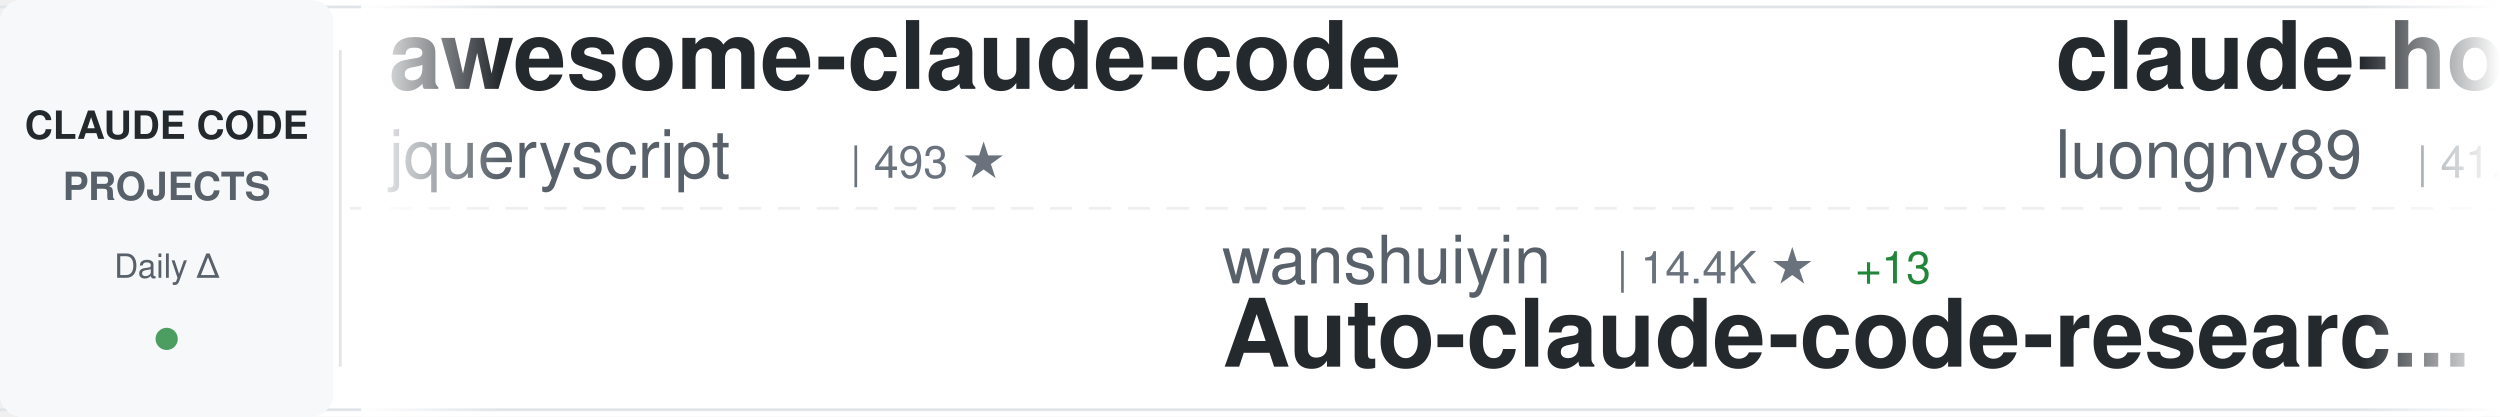
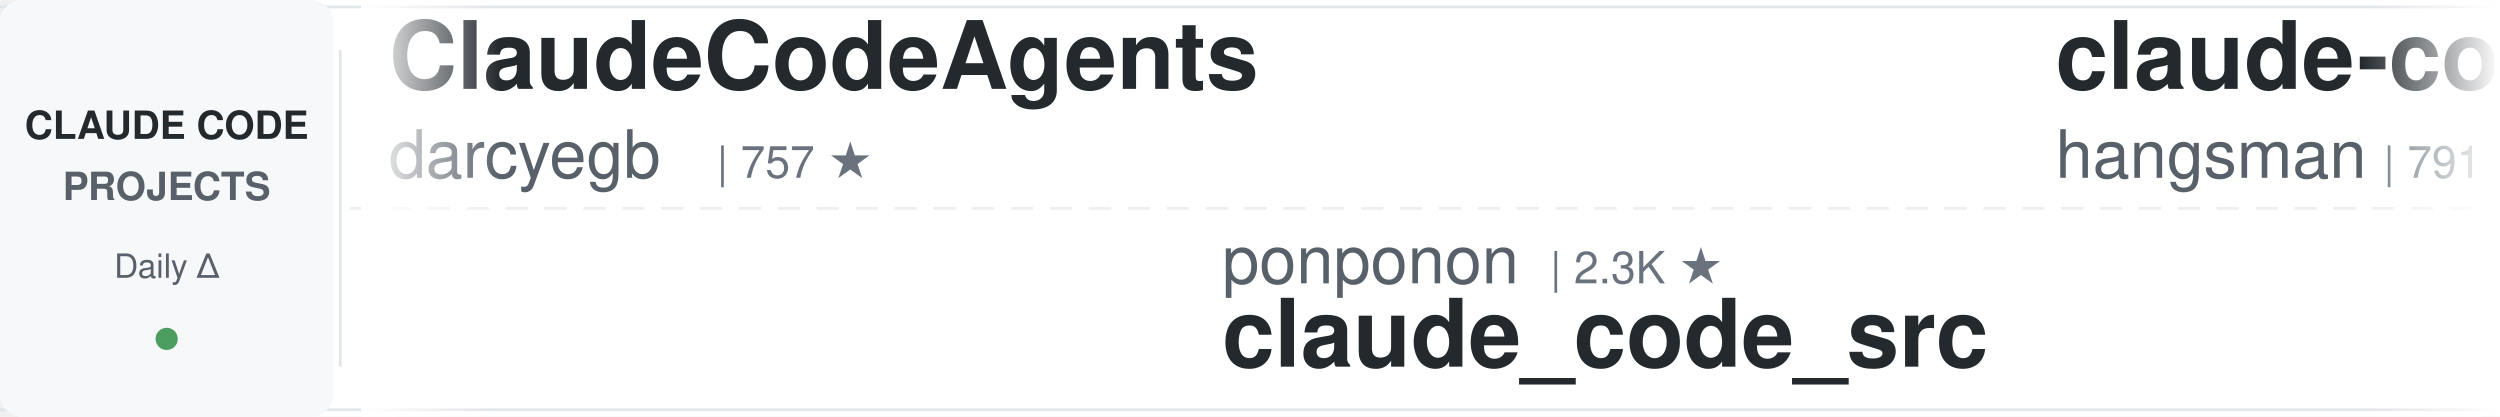
<svg xmlns="http://www.w3.org/2000/svg" width="900" height="150">
  <defs>
    <linearGradient id="awesomeLeftFade" x1="0%" y1="0%" x2="100%" y2="0%">
      <stop offset="0%" style="stop-color:#ffffff;stop-opacity:1" />
      <stop offset="100%" style="stop-color:#ffffff;stop-opacity:0" />
    </linearGradient>
    <linearGradient id="awesomeRightFade" x1="0%" y1="0%" x2="100%" y2="0%">
      <stop offset="0%" style="stop-color:#ffffff;stop-opacity:0" />
      <stop offset="100%" style="stop-color:#ffffff;stop-opacity:1" />
    </linearGradient>
  </defs>
  <rect width="900" height="150" fill="#ffffff" rx="8" />
  <rect x="0" y="2" width="900" height="1" fill="#e1e4e8" />
  <rect x="0" y="147" width="900" height="1" fill="#e1e4e8" />
  <line x1="0" y1="75" x2="900" y2="75" stroke="#e1e4e8" stroke-width="1" stroke-dasharray="8 6" opacity="0.6" />
  <rect x="0" y="0" width="120" height="150" fill="#f6f8fa" rx="8" />
  <text x="60" y="50" font-family="-apple-system, BlinkMacSystemFont, 'Segoe UI', Helvetica, Arial, sans-serif" font-size="14" font-weight="600" fill="#24292e" text-anchor="middle">CLAUDE CODE</text>
  <text x="60" y="72" font-family="-apple-system, BlinkMacSystemFont, 'Segoe UI', Helvetica, Arial, sans-serif" font-size="14" font-weight="600" fill="#586069" text-anchor="middle">PROJECTS</text>
  <text x="60" y="100" font-family="-apple-system, BlinkMacSystemFont, 'Segoe UI', Helvetica, Arial, sans-serif" font-size="12" font-weight="500" fill="#586069" text-anchor="middle">Daily Δ</text>
  <circle cx="60" cy="122" r="4" fill="#22863a" opacity="0.8" />
  <rect x="122" y="18" width="1" height="114" fill="#e1e4e8" />
  <clipPath id="awesomeTickerClip">
    <rect x="130" y="0" width="770" height="150" />
  </clipPath>
  <g clip-path="url(#awesomeTickerClip)">
    <g id="awesomeTickerItems">
      <animateTransform attributeName="transform" attributeType="XML" type="translate" from="0 0" to="-3000 0" dur="54s" repeatCount="indefinite" />
      <g transform="translate(0, 0)">
-         <text x="140" y="32" font-family="-apple-system, BlinkMacSystemFont, 'Segoe UI', Helvetica, Arial, sans-serif" font-size="34" font-weight="600" fill="#24292e">awesome-claude-code</text>
-         <text x="140" y="64" font-family="-apple-system, BlinkMacSystemFont, 'Segoe UI', Helvetica, Arial, sans-serif" font-size="24" font-weight="400" fill="#586069">jqueryscript</text>
-         <text x="306" y="64" font-family="-apple-system, BlinkMacSystemFont, 'Segoe UI', Helvetica, Arial, sans-serif" font-size="16" font-weight="500" fill="#6a737d">| 493 ★</text>
+         <text x="140" y="32" font-family="-apple-system, BlinkMacSystemFont, 'Segoe UI', Helvetica, Arial, sans-serif" font-size="34" font-weight="600" fill="#24292e">ClaudeCodeAgents</text>
+         <text x="140" y="64" font-family="-apple-system, BlinkMacSystemFont, 'Segoe UI', Helvetica, Arial, sans-serif" font-size="24" font-weight="400" fill="#586069">darcyegb</text>
+         <text x="258" y="64" font-family="-apple-system, BlinkMacSystemFont, 'Segoe UI', Helvetica, Arial, sans-serif" font-size="16" font-weight="500" fill="#6a737d">| 757 ★</text>
      </g>
      <g transform="translate(300, 0)">
-         <text x="140" y="102" font-family="-apple-system, BlinkMacSystemFont, 'Segoe UI', Helvetica, Arial, sans-serif" font-size="24" font-weight="400" fill="#586069">wanshuiyin</text>
-         <text x="282" y="102" font-family="-apple-system, BlinkMacSystemFont, 'Segoe UI', Helvetica, Arial, sans-serif" font-size="16" font-weight="500" fill="#6a737d">| 14.4K ★</text>
-         <text x="368" y="102" font-family="-apple-system, BlinkMacSystemFont, 'Segoe UI', Helvetica, Arial, sans-serif" font-size="16" font-weight="500" fill="#22863a"> +13</text>
-         <text x="140" y="132" font-family="-apple-system, BlinkMacSystemFont, 'Segoe UI', Helvetica, Arial, sans-serif" font-size="34" font-weight="600" fill="#24292e">Auto-claude-code-researc...</text>
+         <text x="140" y="102" font-family="-apple-system, BlinkMacSystemFont, 'Segoe UI', Helvetica, Arial, sans-serif" font-size="24" font-weight="400" fill="#586069">ponponon</text>
+         <text x="258" y="102" font-family="-apple-system, BlinkMacSystemFont, 'Segoe UI', Helvetica, Arial, sans-serif" font-size="16" font-weight="500" fill="#6a737d">| 2.3K ★</text>
+         <text x="140" y="132" font-family="-apple-system, BlinkMacSystemFont, 'Segoe UI', Helvetica, Arial, sans-serif" font-size="34" font-weight="600" fill="#24292e">claude_code_src</text>
      </g>
      <g transform="translate(600, 0)">
-         <text x="140" y="32" font-family="-apple-system, BlinkMacSystemFont, 'Segoe UI', Helvetica, Arial, sans-serif" font-size="34" font-weight="600" fill="#24292e">claude-howto</text>
-         <text x="140" y="64" font-family="-apple-system, BlinkMacSystemFont, 'Segoe UI', Helvetica, Arial, sans-serif" font-size="24" font-weight="400" fill="#586069">luongnv89</text>
-         <text x="270" y="64" font-family="-apple-system, BlinkMacSystemFont, 'Segoe UI', Helvetica, Arial, sans-serif" font-size="16" font-weight="500" fill="#6a737d">| 41.0K ★</text>
-         <text x="356" y="64" font-family="-apple-system, BlinkMacSystemFont, 'Segoe UI', Helvetica, Arial, sans-serif" font-size="16" font-weight="500" fill="#22863a"> +41.0K</text>
+         <text x="140" y="32" font-family="-apple-system, BlinkMacSystemFont, 'Segoe UI', Helvetica, Arial, sans-serif" font-size="34" font-weight="600" fill="#24292e">claude-code-source</text>
+         <text x="140" y="64" font-family="-apple-system, BlinkMacSystemFont, 'Segoe UI', Helvetica, Arial, sans-serif" font-size="24" font-weight="400" fill="#586069">hangsman</text>
+         <text x="258" y="64" font-family="-apple-system, BlinkMacSystemFont, 'Segoe UI', Helvetica, Arial, sans-serif" font-size="16" font-weight="500" fill="#6a737d">| 791 ★</text>
      </g>
      <g transform="translate(900, 0)">
-         <text x="140" y="102" font-family="-apple-system, BlinkMacSystemFont, 'Segoe UI', Helvetica, Arial, sans-serif" font-size="24" font-weight="400" fill="#586069">ChrisWiles</text>
-         <text x="282" y="102" font-family="-apple-system, BlinkMacSystemFont, 'Segoe UI', Helvetica, Arial, sans-serif" font-size="16" font-weight="500" fill="#6a737d">| 6.0K ★</text>
-         <text x="140" y="132" font-family="-apple-system, BlinkMacSystemFont, 'Segoe UI', Helvetica, Arial, sans-serif" font-size="34" font-weight="600" fill="#24292e">claude-code-showcase</text>
+         <text x="140" y="102" font-family="-apple-system, BlinkMacSystemFont, 'Segoe UI', Helvetica, Arial, sans-serif" font-size="24" font-weight="400" fill="#586069">guanshan</text>
+         <text x="258" y="102" font-family="-apple-system, BlinkMacSystemFont, 'Segoe UI', Helvetica, Arial, sans-serif" font-size="16" font-weight="500" fill="#6a737d">| 61 ★</text>
+         <text x="140" y="132" font-family="-apple-system, BlinkMacSystemFont, 'Segoe UI', Helvetica, Arial, sans-serif" font-size="34" font-weight="600" fill="#24292e">ClaudeCode</text>
      </g>
      <g transform="translate(1200, 0)">
-         <text x="140" y="32" font-family="-apple-system, BlinkMacSystemFont, 'Segoe UI', Helvetica, Arial, sans-serif" font-size="34" font-weight="600" fill="#24292e">Claude-Code</text>
-         <text x="140" y="64" font-family="-apple-system, BlinkMacSystemFont, 'Segoe UI', Helvetica, Arial, sans-serif" font-size="24" font-weight="400" fill="#586069">KPR111</text>
-         <text x="234" y="64" font-family="-apple-system, BlinkMacSystemFont, 'Segoe UI', Helvetica, Arial, sans-serif" font-size="16" font-weight="500" fill="#6a737d">| 18 ★</text>
+         <text x="140" y="32" font-family="-apple-system, BlinkMacSystemFont, 'Segoe UI', Helvetica, Arial, sans-serif" font-size="34" font-weight="600" fill="#24292e">oh-my-claudecode</text>
+         <text x="140" y="64" font-family="-apple-system, BlinkMacSystemFont, 'Segoe UI', Helvetica, Arial, sans-serif" font-size="24" font-weight="400" fill="#586069">Yeachan-Heo</text>
+         <text x="294" y="64" font-family="-apple-system, BlinkMacSystemFont, 'Segoe UI', Helvetica, Arial, sans-serif" font-size="16" font-weight="500" fill="#6a737d">| 38.5K ★</text>
+         <text x="380" y="64" font-family="-apple-system, BlinkMacSystemFont, 'Segoe UI', Helvetica, Arial, sans-serif" font-size="16" font-weight="500" fill="#22863a"> +4</text>
      </g>
      <g transform="translate(1500, 0)">
+         <text x="140" y="102" font-family="-apple-system, BlinkMacSystemFont, 'Segoe UI', Helvetica, Arial, sans-serif" font-size="24" font-weight="400" fill="#586069">Pimzino</text>
+         <text x="246" y="102" font-family="-apple-system, BlinkMacSystemFont, 'Segoe UI', Helvetica, Arial, sans-serif" font-size="16" font-weight="500" fill="#6a737d">| 3.8K ★</text>
+         <text x="140" y="132" font-family="-apple-system, BlinkMacSystemFont, 'Segoe UI', Helvetica, Arial, sans-serif" font-size="34" font-weight="600" fill="#24292e">claude-code-spec-workflo...</text>
+       </g>
+       <g transform="translate(1800, 0)">
+         <text x="140" y="32" font-family="-apple-system, BlinkMacSystemFont, 'Segoe UI', Helvetica, Arial, sans-serif" font-size="34" font-weight="600" fill="#24292e">Claude-Code-Usage-Monito...</text>
+         <text x="140" y="64" font-family="-apple-system, BlinkMacSystemFont, 'Segoe UI', Helvetica, Arial, sans-serif" font-size="24" font-weight="400" fill="#586069">Maciek-roboblog</text>
+         <text x="342" y="64" font-family="-apple-system, BlinkMacSystemFont, 'Segoe UI', Helvetica, Arial, sans-serif" font-size="16" font-weight="500" fill="#6a737d">| 8.6K ★</text>
+         <text x="419" y="64" font-family="-apple-system, BlinkMacSystemFont, 'Segoe UI', Helvetica, Arial, sans-serif" font-size="16" font-weight="500" fill="#22863a"> +2</text>
+       </g>
+       <g transform="translate(2100, 0)">
+         <text x="140" y="102" font-family="-apple-system, BlinkMacSystemFont, 'Segoe UI', Helvetica, Arial, sans-serif" font-size="24" font-weight="400" fill="#586069">krusemediallc</text>
+         <text x="318" y="102" font-family="-apple-system, BlinkMacSystemFont, 'Segoe UI', Helvetica, Arial, sans-serif" font-size="16" font-weight="500" fill="#6a737d">| 1.1K ★</text>
+         <text x="140" y="132" font-family="-apple-system, BlinkMacSystemFont, 'Segoe UI', Helvetica, Arial, sans-serif" font-size="34" font-weight="600" fill="#24292e">arcads-claude-code</text>
+       </g>
+       <g transform="translate(2400, 0)">
+         <text x="140" y="32" font-family="-apple-system, BlinkMacSystemFont, 'Segoe UI', Helvetica, Arial, sans-serif" font-size="34" font-weight="600" fill="#24292e">Claude-Code</text>
+         <text x="140" y="64" font-family="-apple-system, BlinkMacSystemFont, 'Segoe UI', Helvetica, Arial, sans-serif" font-size="24" font-weight="400" fill="#586069">OrcaWhisper</text>
+         <text x="294" y="64" font-family="-apple-system, BlinkMacSystemFont, 'Segoe UI', Helvetica, Arial, sans-serif" font-size="16" font-weight="500" fill="#6a737d">| 87 ★</text>
+       </g>
+       <g transform="translate(2700, 0)">
        <text x="140" y="102" font-family="-apple-system, BlinkMacSystemFont, 'Segoe UI', Helvetica, Arial, sans-serif" font-size="24" font-weight="400" fill="#586069">fazxes</text>
        <text x="234" y="102" font-family="-apple-system, BlinkMacSystemFont, 'Segoe UI', Helvetica, Arial, sans-serif" font-size="16" font-weight="500" fill="#6a737d">| 231 ★</text>
        <text x="140" y="132" font-family="-apple-system, BlinkMacSystemFont, 'Segoe UI', Helvetica, Arial, sans-serif" font-size="34" font-weight="600" fill="#24292e">Claude-code</text>
      </g>
-       <g transform="translate(1800, 0)">
-         <text x="140" y="32" font-family="-apple-system, BlinkMacSystemFont, 'Segoe UI', Helvetica, Arial, sans-serif" font-size="34" font-weight="600" fill="#24292e">claude-code-webui</text>
-         <text x="140" y="64" font-family="-apple-system, BlinkMacSystemFont, 'Segoe UI', Helvetica, Arial, sans-serif" font-size="24" font-weight="400" fill="#586069">sugyan</text>
-         <text x="234" y="64" font-family="-apple-system, BlinkMacSystemFont, 'Segoe UI', Helvetica, Arial, sans-serif" font-size="16" font-weight="500" fill="#6a737d">| 1.1K ★</text>
-       </g>
-       <g transform="translate(2100, 0)">
-         <text x="140" y="102" font-family="-apple-system, BlinkMacSystemFont, 'Segoe UI', Helvetica, Arial, sans-serif" font-size="24" font-weight="400" fill="#586069">huangjia2019</text>
-         <text x="306" y="102" font-family="-apple-system, BlinkMacSystemFont, 'Segoe UI', Helvetica, Arial, sans-serif" font-size="16" font-weight="500" fill="#6a737d">| 1.1K ★</text>
-         <text x="383" y="102" font-family="-apple-system, BlinkMacSystemFont, 'Segoe UI', Helvetica, Arial, sans-serif" font-size="16" font-weight="500" fill="#22863a"> +2</text>
-         <text x="140" y="132" font-family="-apple-system, BlinkMacSystemFont, 'Segoe UI', Helvetica, Arial, sans-serif" font-size="34" font-weight="600" fill="#24292e">claude-code-engineering</text>
-       </g>
-       <g transform="translate(2400, 0)">
-         <text x="140" y="32" font-family="-apple-system, BlinkMacSystemFont, 'Segoe UI', Helvetica, Arial, sans-serif" font-size="34" font-weight="600" fill="#24292e">Claude-Code-Usage-Monito...</text>
-         <text x="140" y="64" font-family="-apple-system, BlinkMacSystemFont, 'Segoe UI', Helvetica, Arial, sans-serif" font-size="24" font-weight="400" fill="#586069">Maciek-roboblog</text>
-         <text x="342" y="64" font-family="-apple-system, BlinkMacSystemFont, 'Segoe UI', Helvetica, Arial, sans-serif" font-size="16" font-weight="500" fill="#6a737d">| 8.6K ★</text>
-       </g>
-       <g transform="translate(2700, 0)">
-         <text x="140" y="102" font-family="-apple-system, BlinkMacSystemFont, 'Segoe UI', Helvetica, Arial, sans-serif" font-size="24" font-weight="400" fill="#586069">777genius</text>
-         <text x="270" y="102" font-family="-apple-system, BlinkMacSystemFont, 'Segoe UI', Helvetica, Arial, sans-serif" font-size="16" font-weight="500" fill="#6a737d">| 925 ★</text>
-         <text x="140" y="132" font-family="-apple-system, BlinkMacSystemFont, 'Segoe UI', Helvetica, Arial, sans-serif" font-size="34" font-weight="600" fill="#24292e">claude-code-source-code</text>
-       </g>
      <g transform="translate(3000, 0)">
-         <text x="140" y="32" font-family="-apple-system, BlinkMacSystemFont, 'Segoe UI', Helvetica, Arial, sans-serif" font-size="34" font-weight="600" fill="#24292e">awesome-claude-code</text>
-         <text x="140" y="64" font-family="-apple-system, BlinkMacSystemFont, 'Segoe UI', Helvetica, Arial, sans-serif" font-size="24" font-weight="400" fill="#586069">jqueryscript</text>
-         <text x="306" y="64" font-family="-apple-system, BlinkMacSystemFont, 'Segoe UI', Helvetica, Arial, sans-serif" font-size="16" font-weight="500" fill="#6a737d">| 493 ★</text>
+         <text x="140" y="32" font-family="-apple-system, BlinkMacSystemFont, 'Segoe UI', Helvetica, Arial, sans-serif" font-size="34" font-weight="600" fill="#24292e">ClaudeCodeAgents</text>
+         <text x="140" y="64" font-family="-apple-system, BlinkMacSystemFont, 'Segoe UI', Helvetica, Arial, sans-serif" font-size="24" font-weight="400" fill="#586069">darcyegb</text>
+         <text x="258" y="64" font-family="-apple-system, BlinkMacSystemFont, 'Segoe UI', Helvetica, Arial, sans-serif" font-size="16" font-weight="500" fill="#6a737d">| 757 ★</text>
      </g>
      <g transform="translate(3300, 0)">
-         <text x="140" y="102" font-family="-apple-system, BlinkMacSystemFont, 'Segoe UI', Helvetica, Arial, sans-serif" font-size="24" font-weight="400" fill="#586069">wanshuiyin</text>
-         <text x="282" y="102" font-family="-apple-system, BlinkMacSystemFont, 'Segoe UI', Helvetica, Arial, sans-serif" font-size="16" font-weight="500" fill="#6a737d">| 14.4K ★</text>
-         <text x="368" y="102" font-family="-apple-system, BlinkMacSystemFont, 'Segoe UI', Helvetica, Arial, sans-serif" font-size="16" font-weight="500" fill="#22863a"> +13</text>
-         <text x="140" y="132" font-family="-apple-system, BlinkMacSystemFont, 'Segoe UI', Helvetica, Arial, sans-serif" font-size="34" font-weight="600" fill="#24292e">Auto-claude-code-researc...</text>
+         <text x="140" y="102" font-family="-apple-system, BlinkMacSystemFont, 'Segoe UI', Helvetica, Arial, sans-serif" font-size="24" font-weight="400" fill="#586069">ponponon</text>
+         <text x="258" y="102" font-family="-apple-system, BlinkMacSystemFont, 'Segoe UI', Helvetica, Arial, sans-serif" font-size="16" font-weight="500" fill="#6a737d">| 2.3K ★</text>
+         <text x="140" y="132" font-family="-apple-system, BlinkMacSystemFont, 'Segoe UI', Helvetica, Arial, sans-serif" font-size="34" font-weight="600" fill="#24292e">claude_code_src</text>
      </g>
      <g transform="translate(3600, 0)">
-         <text x="140" y="32" font-family="-apple-system, BlinkMacSystemFont, 'Segoe UI', Helvetica, Arial, sans-serif" font-size="34" font-weight="600" fill="#24292e">claude-howto</text>
-         <text x="140" y="64" font-family="-apple-system, BlinkMacSystemFont, 'Segoe UI', Helvetica, Arial, sans-serif" font-size="24" font-weight="400" fill="#586069">luongnv89</text>
-         <text x="270" y="64" font-family="-apple-system, BlinkMacSystemFont, 'Segoe UI', Helvetica, Arial, sans-serif" font-size="16" font-weight="500" fill="#6a737d">| 41.0K ★</text>
-         <text x="356" y="64" font-family="-apple-system, BlinkMacSystemFont, 'Segoe UI', Helvetica, Arial, sans-serif" font-size="16" font-weight="500" fill="#22863a"> +41.0K</text>
+         <text x="140" y="32" font-family="-apple-system, BlinkMacSystemFont, 'Segoe UI', Helvetica, Arial, sans-serif" font-size="34" font-weight="600" fill="#24292e">claude-code-source</text>
+         <text x="140" y="64" font-family="-apple-system, BlinkMacSystemFont, 'Segoe UI', Helvetica, Arial, sans-serif" font-size="24" font-weight="400" fill="#586069">hangsman</text>
+         <text x="258" y="64" font-family="-apple-system, BlinkMacSystemFont, 'Segoe UI', Helvetica, Arial, sans-serif" font-size="16" font-weight="500" fill="#6a737d">| 791 ★</text>
      </g>
      <g transform="translate(3900, 0)">
-         <text x="140" y="102" font-family="-apple-system, BlinkMacSystemFont, 'Segoe UI', Helvetica, Arial, sans-serif" font-size="24" font-weight="400" fill="#586069">ChrisWiles</text>
-         <text x="282" y="102" font-family="-apple-system, BlinkMacSystemFont, 'Segoe UI', Helvetica, Arial, sans-serif" font-size="16" font-weight="500" fill="#6a737d">| 6.0K ★</text>
-         <text x="140" y="132" font-family="-apple-system, BlinkMacSystemFont, 'Segoe UI', Helvetica, Arial, sans-serif" font-size="34" font-weight="600" fill="#24292e">claude-code-showcase</text>
+         <text x="140" y="102" font-family="-apple-system, BlinkMacSystemFont, 'Segoe UI', Helvetica, Arial, sans-serif" font-size="24" font-weight="400" fill="#586069">guanshan</text>
+         <text x="258" y="102" font-family="-apple-system, BlinkMacSystemFont, 'Segoe UI', Helvetica, Arial, sans-serif" font-size="16" font-weight="500" fill="#6a737d">| 61 ★</text>
+         <text x="140" y="132" font-family="-apple-system, BlinkMacSystemFont, 'Segoe UI', Helvetica, Arial, sans-serif" font-size="34" font-weight="600" fill="#24292e">ClaudeCode</text>
      </g>
    </g>
  </g>
  <rect x="130" y="0" width="50" height="150" fill="url(#awesomeLeftFade)" />
  <rect x="850" y="0" width="50" height="150" fill="url(#awesomeRightFade)" />
</svg>
